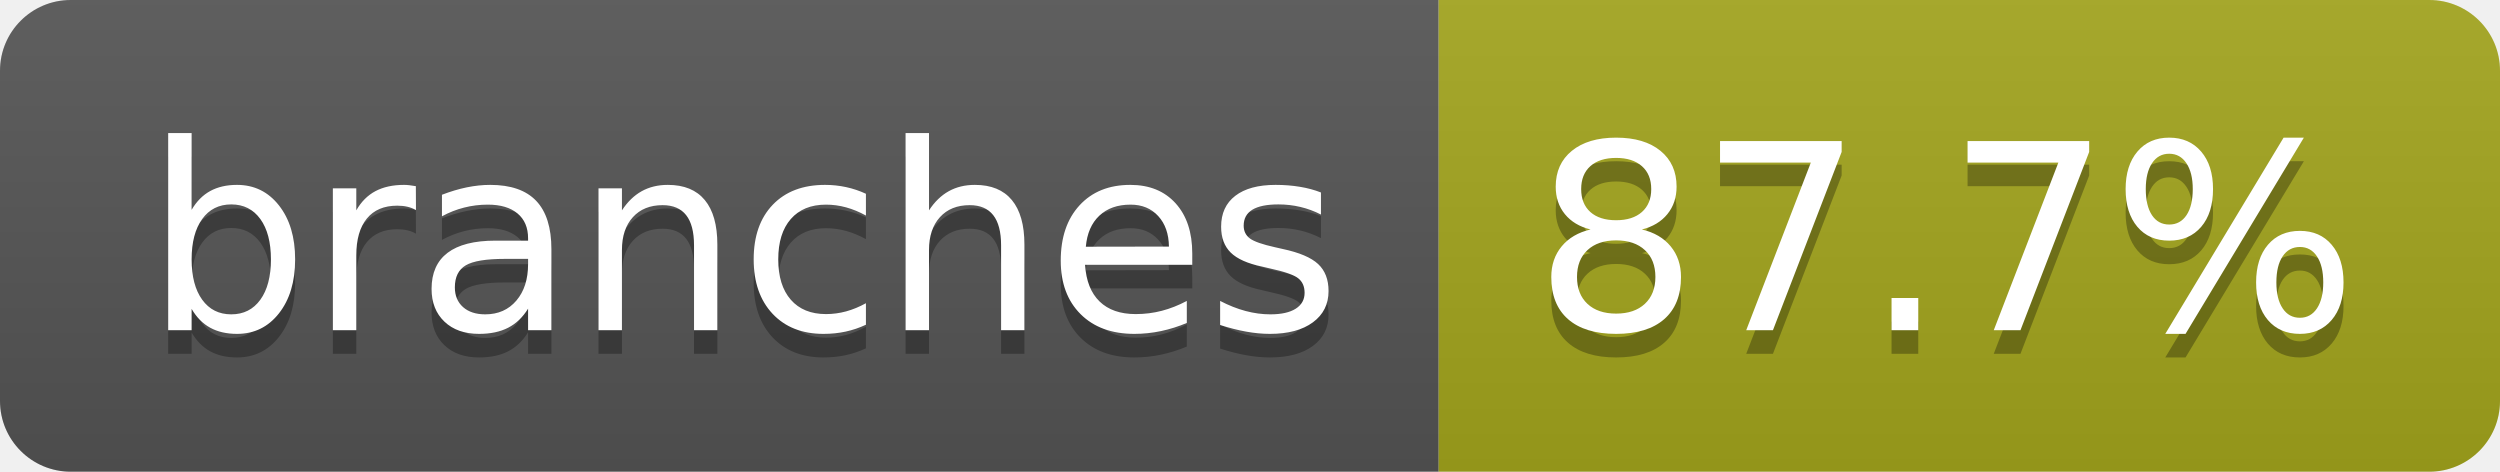
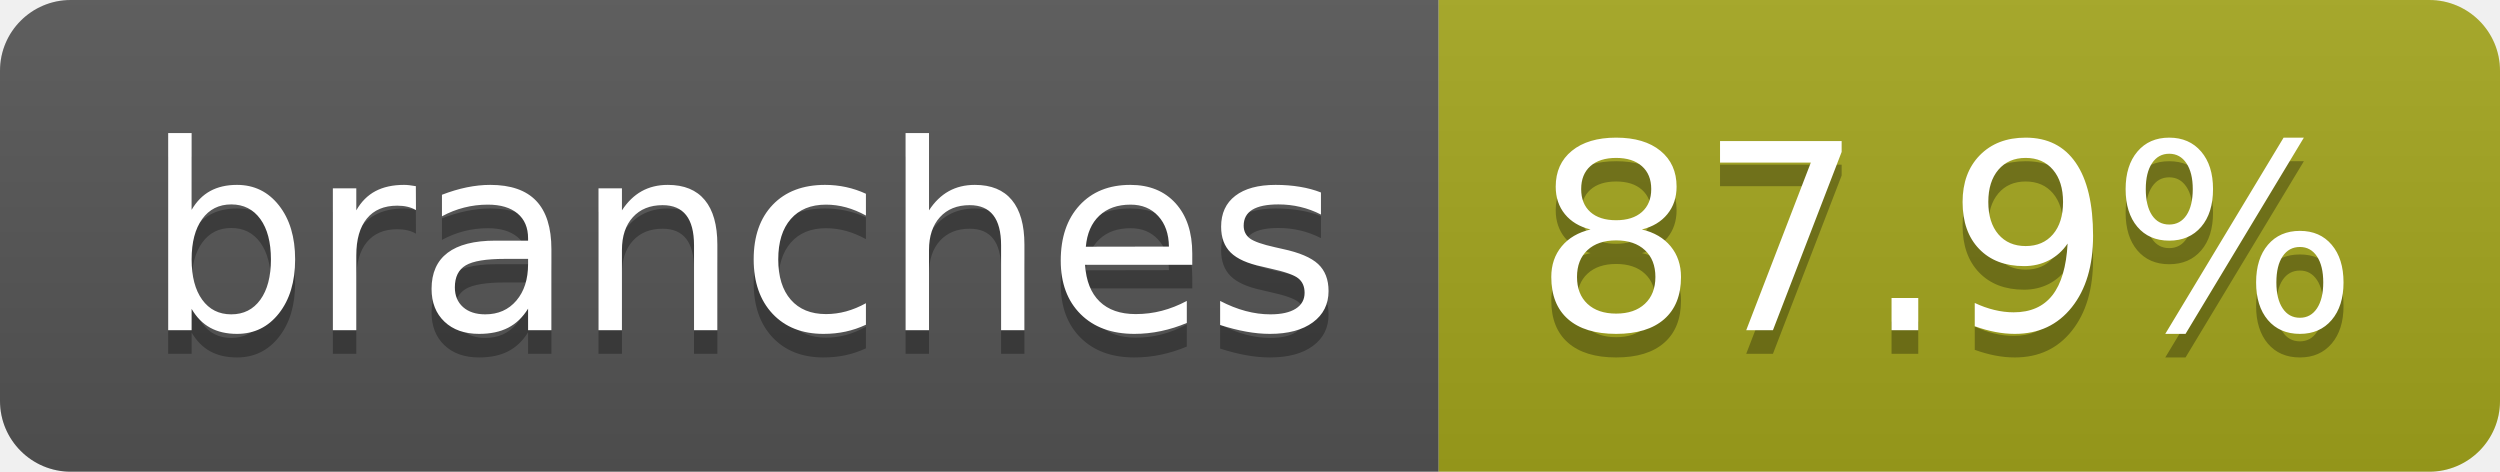
- <svg xmlns="http://www.w3.org/2000/svg" width="106" height="20" role="img" aria-label="branches: 87.7%">
+ <svg xmlns="http://www.w3.org/2000/svg" width="106" height="20" role="img" aria-label="branches: 87.9%">
  <linearGradient id="s" x2="0" y2="100%">
    <stop offset="0" stop-color="#bbb" stop-opacity=".1" />
    <stop offset="1" stop-opacity=".1" />
  </linearGradient>
  <clipPath id="r">
    <rect width="106" height="20" rx="3" fill="#fff" />
  </clipPath>
  <g clip-path="url(#r)">
    <rect width="61" height="20" fill="#555" />
    <rect x="61" width="45" height="20" fill="#a4a61d" />
    <rect width="106" height="20" fill="url(#s)" />
  </g>
  <g fill="#fff" text-anchor="middle" font-family="Verdana,Geneva,DejaVu Sans,sans-serif" text-rendering="geometricPrecision" font-size="110">
    <text aria-hidden="true" x="315" y="150" fill="#010101" fill-opacity=".3" transform="scale(.1)" textLength="507">branches</text>
    <text x="315" y="140" transform="scale(.1)" fill="#fff" textLength="507">branches</text>
-     <text aria-hidden="true" x="825" y="150" fill="#010101" fill-opacity=".3" transform="scale(.1)" textLength="350">87.7%</text>
-     <text x="825" y="140" transform="scale(.1)" fill="#fff" textLength="350">87.7%</text>
+     <text aria-hidden="true" x="825" y="150" fill="#010101" fill-opacity=".3" transform="scale(.1)" textLength="350">87.9%</text>
+     <text x="825" y="140" transform="scale(.1)" fill="#fff" textLength="350">87.9%</text>
  </g>
</svg>
